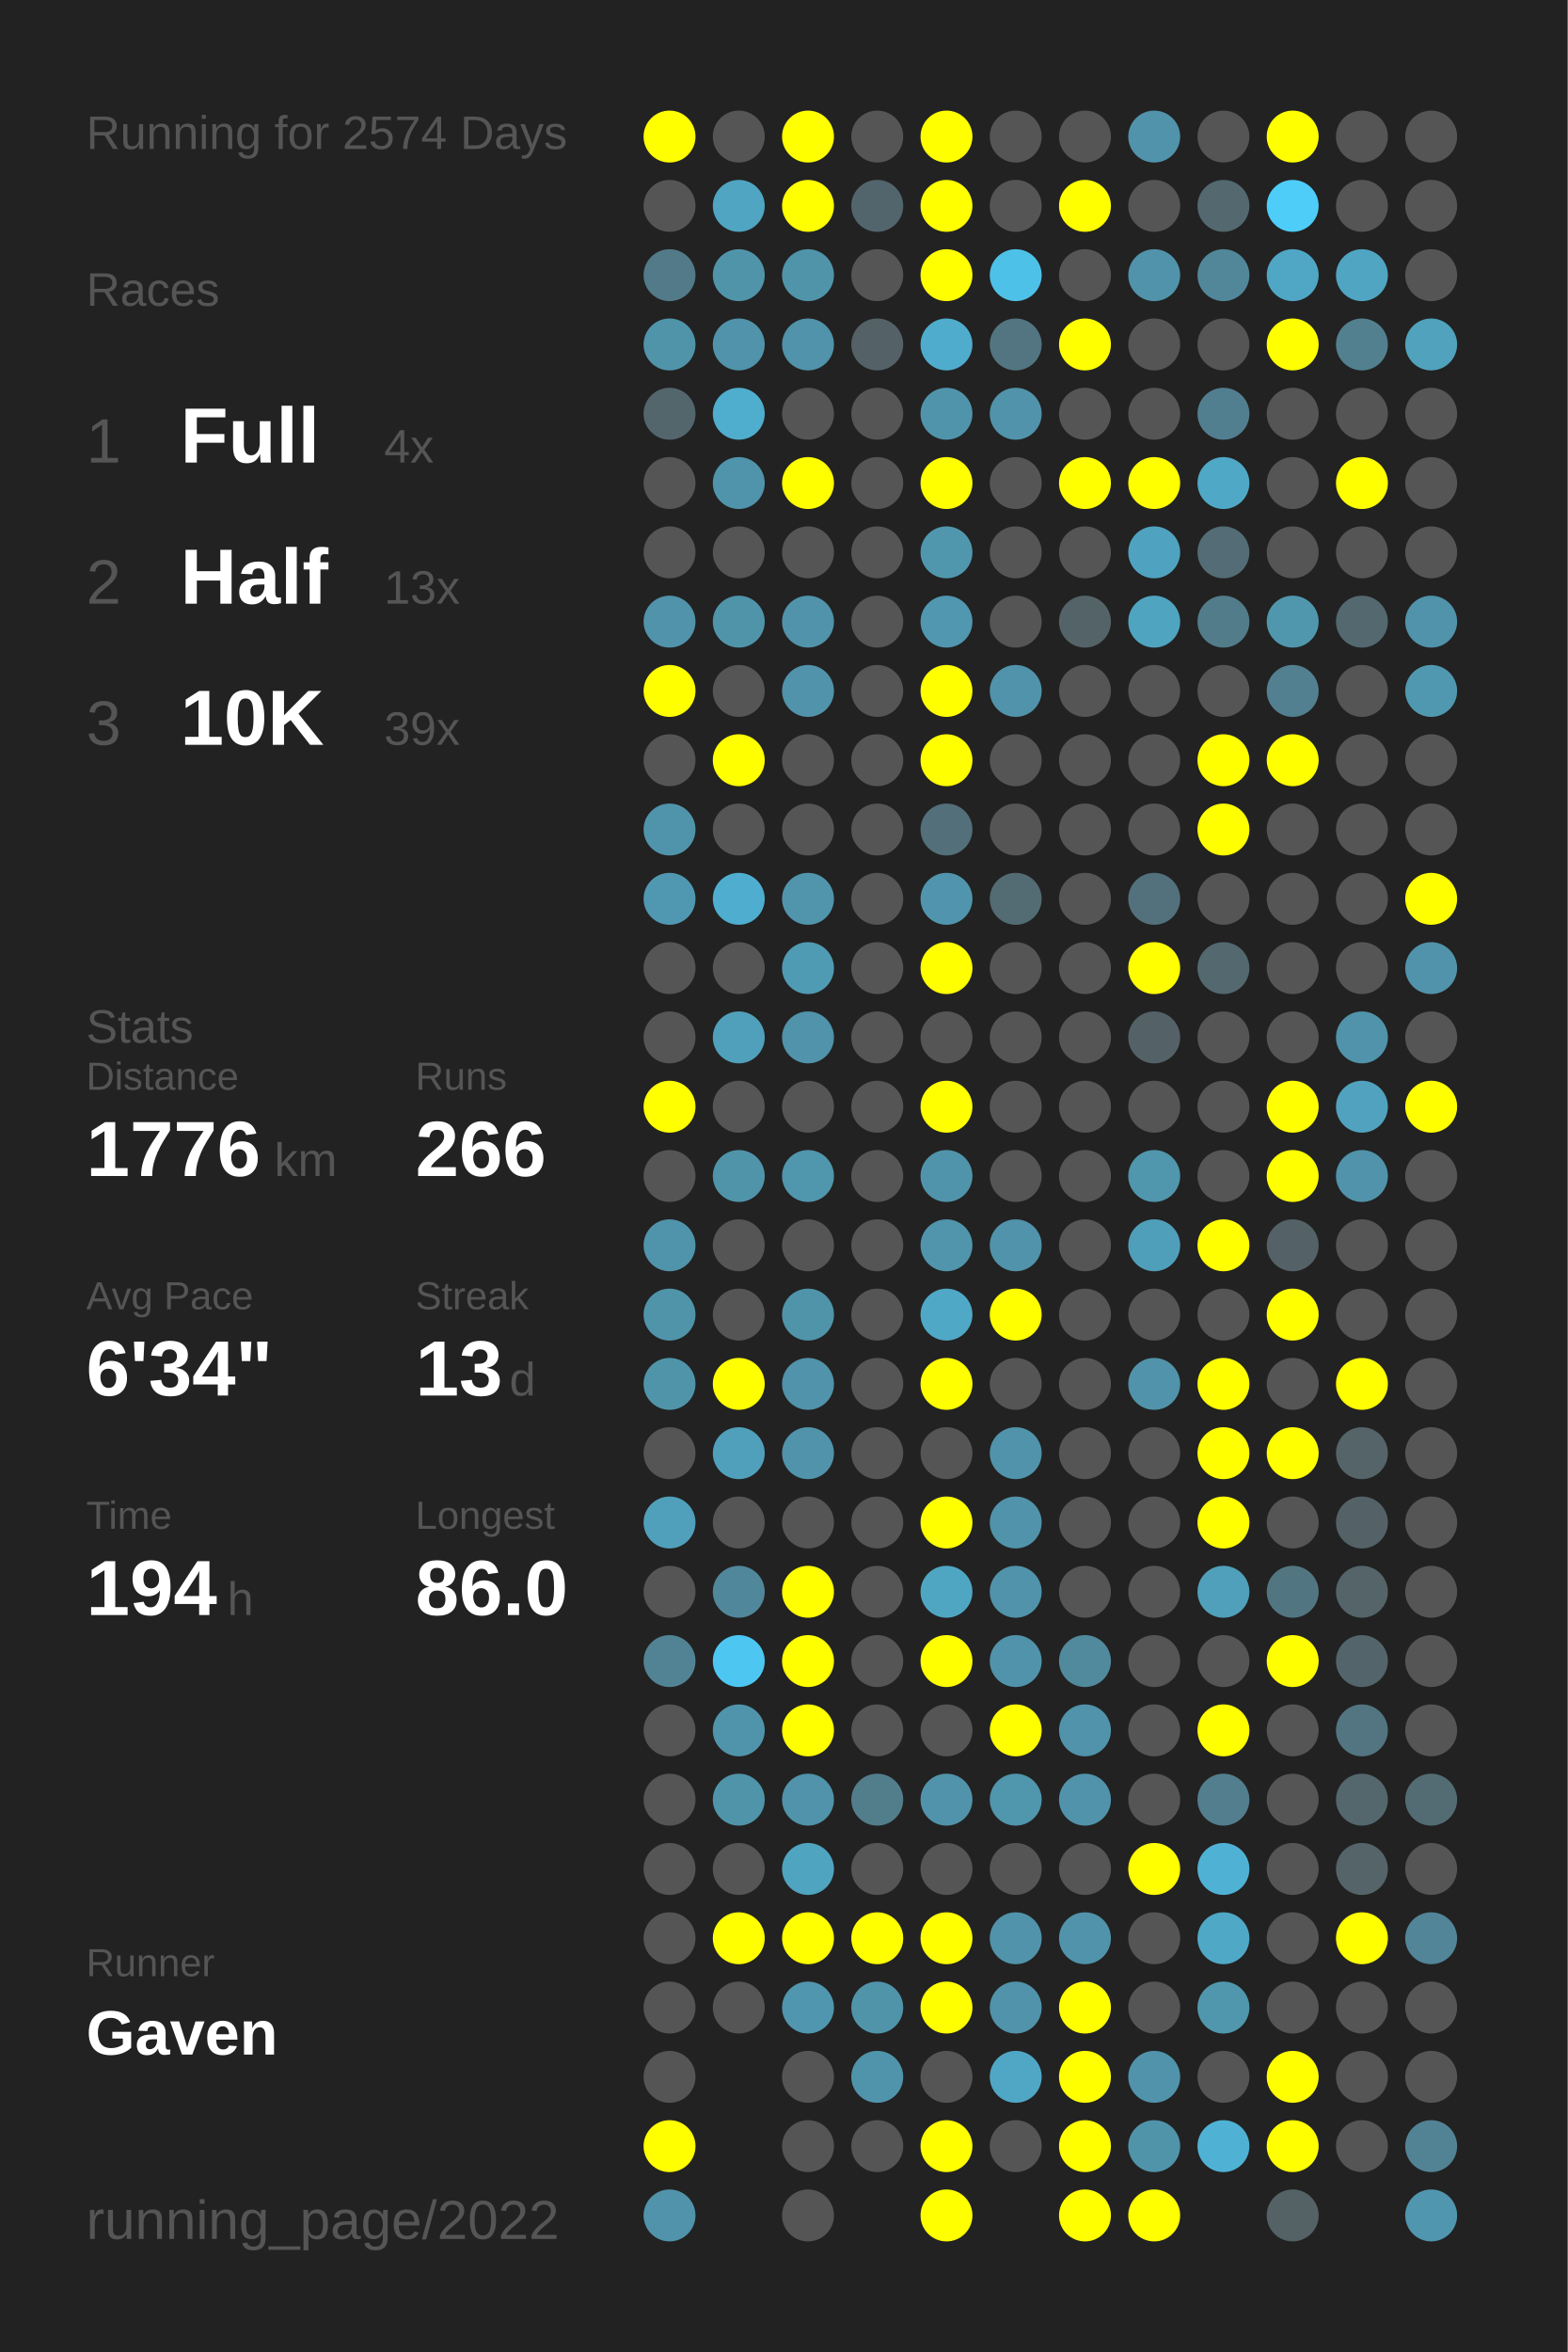
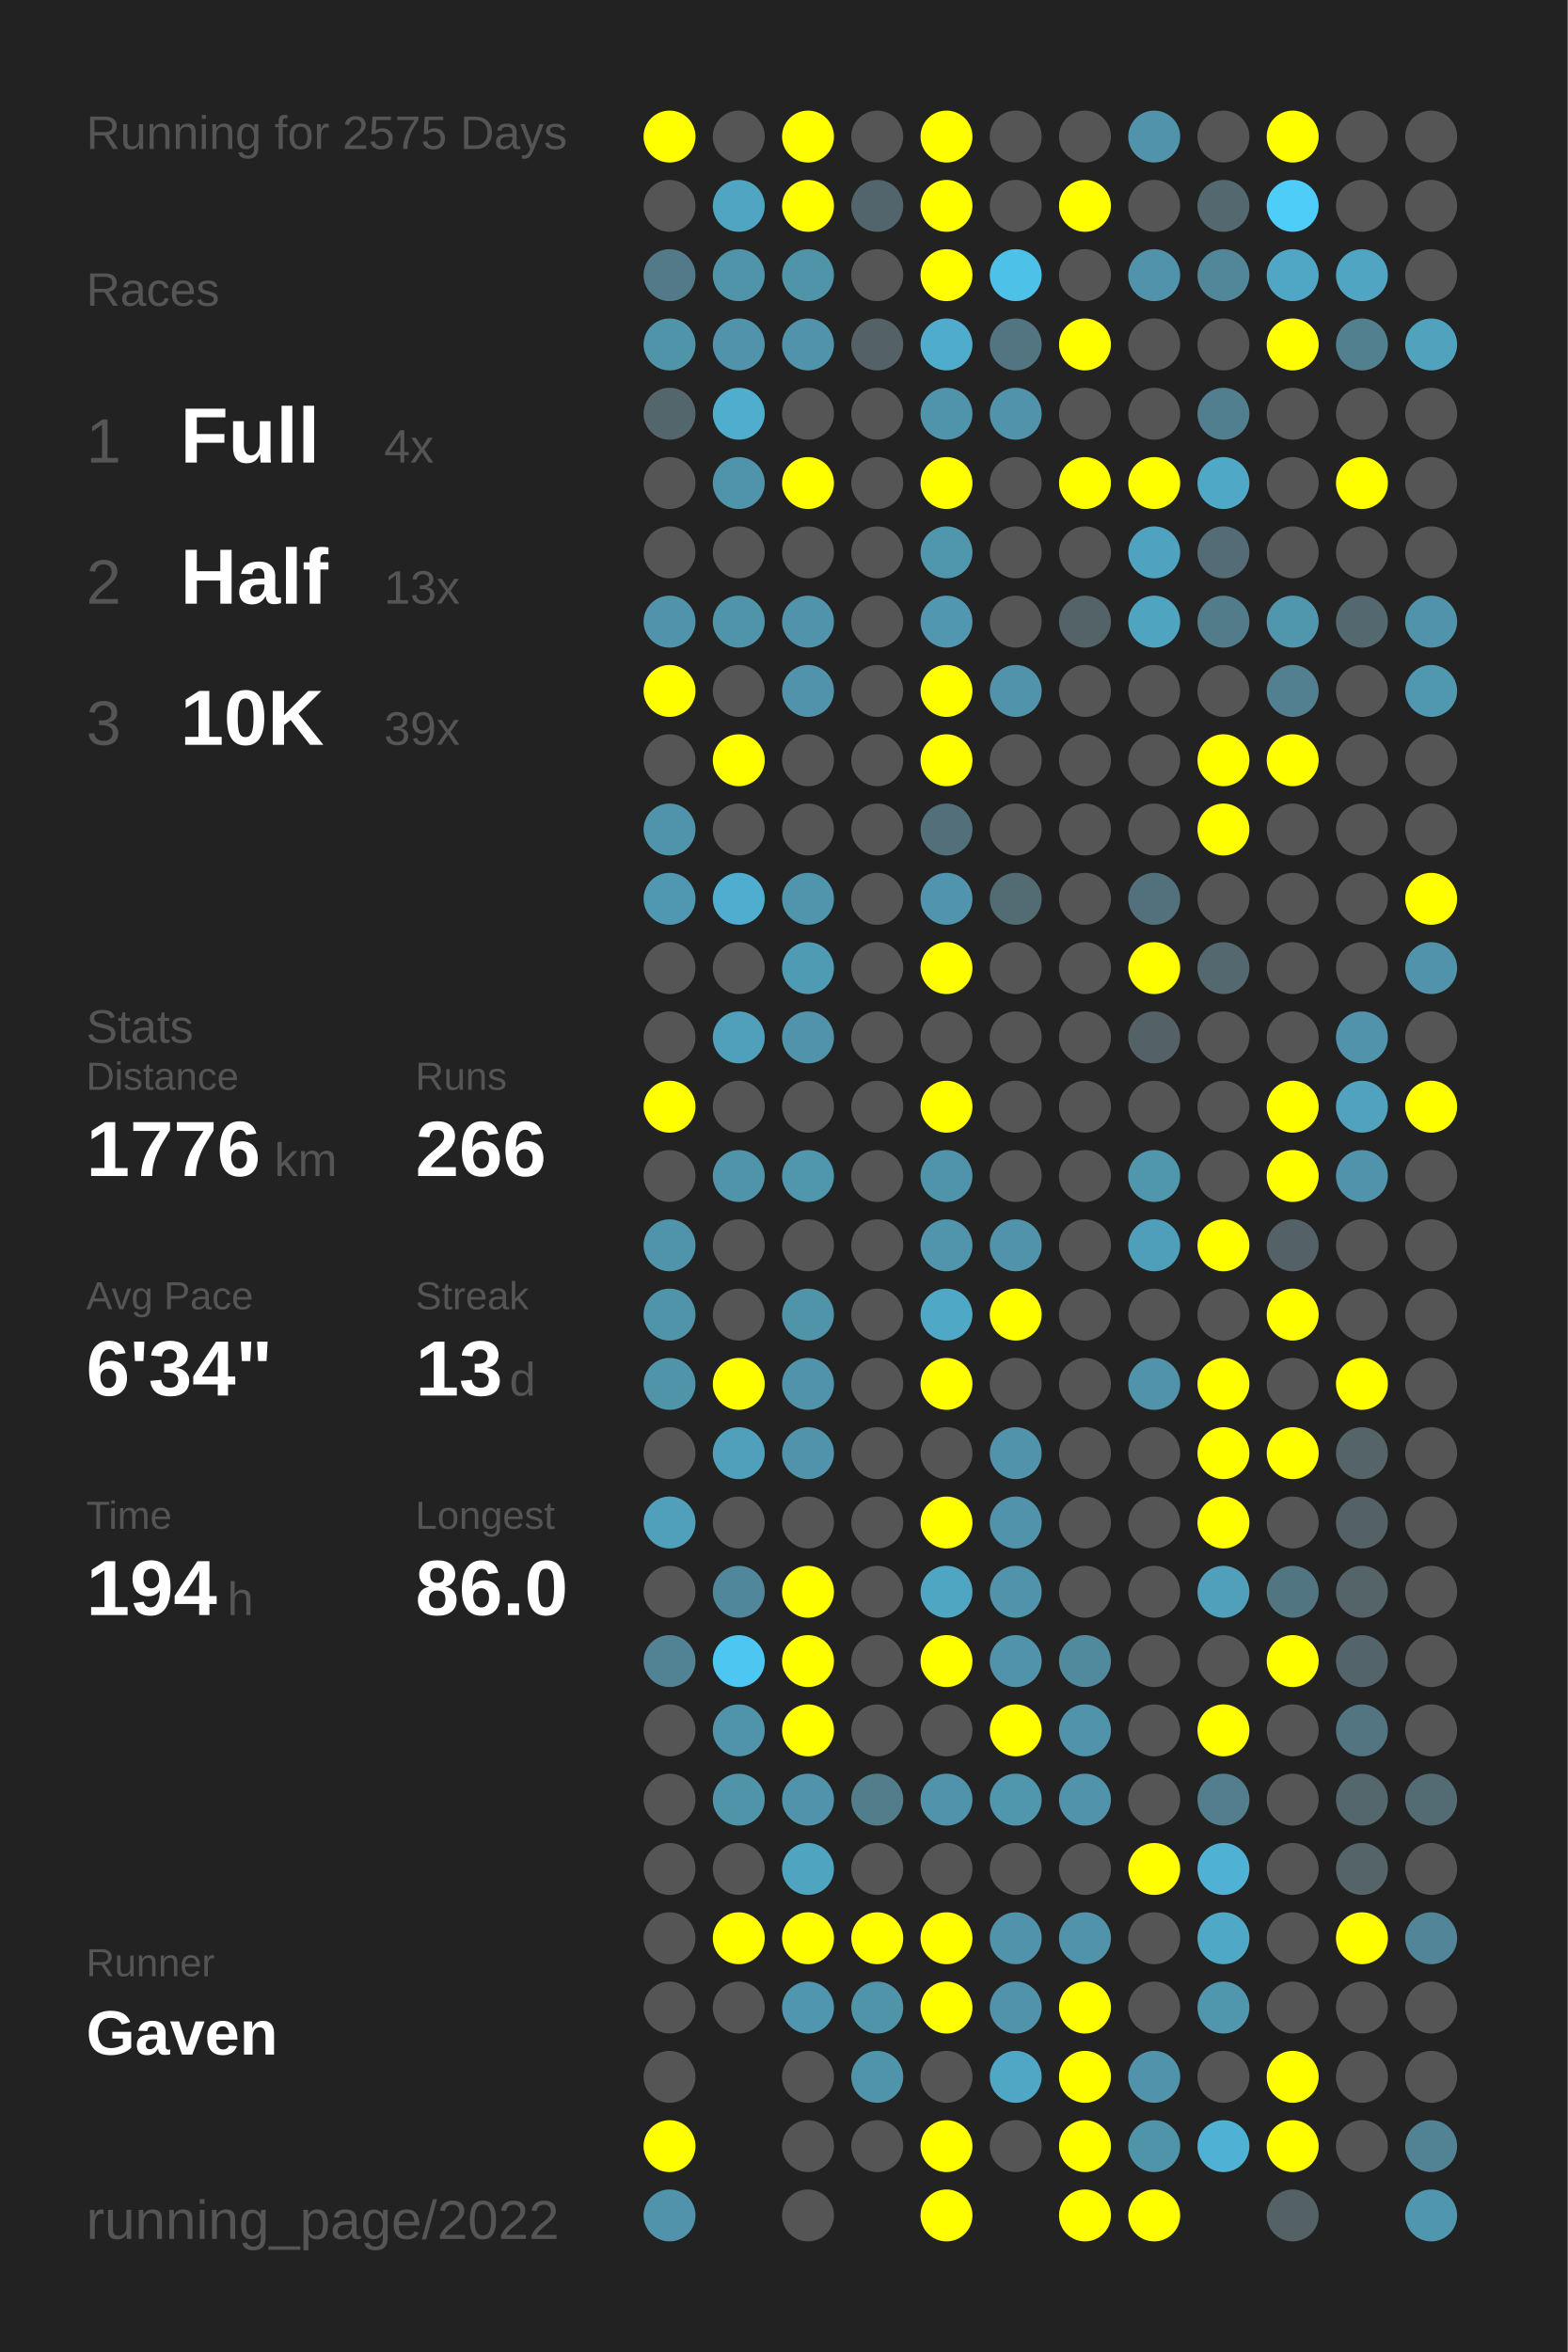
<svg xmlns="http://www.w3.org/2000/svg" baseProfile="full" height="300mm" version="1.1" viewBox="0,0,200,300" width="200mm">
  <defs />
  <rect fill="#222222" height="300" width="200" x="0" y="0" />
-   <text fill="#555555" style="font-size:6px; font-family:Arial;" x="11" y="19">Running for 2574 Days</text>
+   <text fill="#555555" style="font-size:6px; font-family:Arial;" x="11" y="19">Running for 2575 Days</text>
  <text fill="#555555" style="font-size:6px; font-family:Arial;" x="11" y="39">Races</text>
  <text fill="#555555" style="font-size:8px; font-family:Arial;" x="11" y="59">1</text>
  <text fill="#FFFFFF" style="font-size:10px; font-family:Arial; font-weight:bold;" x="23" y="59">Full</text>
  <text fill="#555555" style="font-size:6px; font-family:Arial;" x="49" y="59">4x</text>
  <text fill="#555555" style="font-size:8px; font-family:Arial;" x="11" y="77">2</text>
  <text fill="#FFFFFF" style="font-size:10px; font-family:Arial; font-weight:bold;" x="23" y="77">Half</text>
  <text fill="#555555" style="font-size:6px; font-family:Arial;" x="49" y="77">13x</text>
  <text fill="#555555" style="font-size:8px; font-family:Arial;" x="11" y="95">3</text>
  <text fill="#FFFFFF" style="font-size:10px; font-family:Arial; font-weight:bold;" x="23" y="95">10K</text>
  <text fill="#555555" style="font-size:6px; font-family:Arial;" x="49" y="95">39x</text>
  <text fill="#555555" style="font-size:6px; font-family:Arial;" x="11" y="133">Stats</text>
  <text fill="#555555" style="font-size:5px; font-family:Arial;" x="11" y="139">Distance</text>
  <text fill="#FFFFFF" style="font-size:10px; font-family:Arial; font-weight:bold;" x="11" y="150">1776</text>
  <text fill="#555555" style="font-size:6px; font-family:Arial;" x="35" y="150">km</text>
  <text fill="#555555" style="font-size:5px; font-family:Arial;" x="53" y="139">Runs</text>
  <text fill="#FFFFFF" style="font-size:10px; font-family:Arial; font-weight:bold;" x="53" y="150">266</text>
  <text fill="#555555" style="font-size:5px; font-family:Arial;" x="11" y="167">Avg Pace</text>
  <text fill="#FFFFFF" style="font-size:10px; font-family:Arial; font-weight:bold;" x="11" y="178">6'34"</text>
  <text fill="#555555" style="font-size:5px; font-family:Arial;" x="53" y="167">Streak</text>
  <text fill="#FFFFFF" style="font-size:10px; font-family:Arial; font-weight:bold;" x="53" y="178">13</text>
  <text fill="#555555" style="font-size:6px; font-family:Arial;" x="65" y="178">d</text>
  <text fill="#555555" style="font-size:5px; font-family:Arial;" x="11" y="195">Time</text>
  <text fill="#FFFFFF" style="font-size:10px; font-family:Arial; font-weight:bold;" x="11" y="206">194</text>
  <text fill="#555555" style="font-size:6px; font-family:Arial;" x="29" y="206">h</text>
  <text fill="#555555" style="font-size:5px; font-family:Arial;" x="53" y="195">Longest</text>
  <text fill="#FFFFFF" style="font-size:10px; font-family:Arial; font-weight:bold;" x="53" y="206">86.0</text>
  <text fill="#555555" style="font-size:5px; font-family:Arial;" x="11" y="252.065">Runner</text>
  <text fill="#FFFFFF" style="font-size:8px; font-family:Arial; font-weight:bold;" x="11" y="262.065">Gaven</text>
  <text fill="#555555" style="font-size:7px; font-family:Arial;" x="11" y="285.581">running_page/2022</text>
  <circle cx="85.417" cy="17.419" fill="#FFFF00" r="3.312" />
  <circle cx="85.417" cy="26.258" fill="#555555" r="3.312" />
  <circle cx="85.417" cy="35.097" fill="#527a88" r="3.312" />
  <circle cx="85.417" cy="43.935" fill="#5094aa" r="3.312" />
  <circle cx="85.417" cy="52.774" fill="#53666c" r="3.312" />
  <circle cx="85.417" cy="61.613" fill="#555555" r="3.312" />
  <circle cx="85.417" cy="70.452" fill="#555555" r="3.312" />
  <circle cx="85.417" cy="79.29" fill="#5093aa" r="3.312" />
  <circle cx="85.417" cy="88.129" fill="#FFFF00" r="3.312" />
  <circle cx="85.417" cy="96.968" fill="#555555" r="3.312" />
  <circle cx="85.417" cy="105.806" fill="#5094ab" r="3.312" />
  <circle cx="85.417" cy="114.645" fill="#5098b1" r="3.312" />
  <circle cx="85.417" cy="123.484" fill="#555555" r="3.312" />
  <circle cx="85.417" cy="132.323" fill="#555555" r="3.312" />
  <circle cx="85.417" cy="141.161" fill="#FFFF00" r="3.312" />
  <circle cx="85.417" cy="150" fill="#555555" r="3.312" />
  <circle cx="85.417" cy="158.839" fill="#5094ab" r="3.312" />
  <circle cx="85.417" cy="167.677" fill="#5094aa" r="3.312" />
  <circle cx="85.417" cy="176.516" fill="#5094aa" r="3.312" />
  <circle cx="85.417" cy="185.355" fill="#555555" r="3.312" />
  <circle cx="85.417" cy="194.194" fill="#50a0bb" r="3.312" />
  <circle cx="85.417" cy="203.032" fill="#555555" r="3.312" />
  <circle cx="85.417" cy="211.871" fill="#518394" r="3.312" />
  <circle cx="85.417" cy="220.71" fill="#555555" r="3.312" />
  <circle cx="85.417" cy="229.548" fill="#555555" r="3.312" />
  <circle cx="85.417" cy="238.387" fill="#555555" r="3.312" />
  <circle cx="85.417" cy="247.226" fill="#555555" r="3.312" />
  <circle cx="85.417" cy="256.065" fill="#555555" r="3.312" />
  <circle cx="85.417" cy="264.903" fill="#555555" r="3.312" />
  <circle cx="85.417" cy="273.742" fill="#FFFF00" r="3.312" />
  <circle cx="85.417" cy="282.581" fill="#5093aa" r="3.312" />
  <circle cx="94.25" cy="17.419" fill="#555555" r="3.312" />
  <circle cx="94.25" cy="26.258" fill="#4fa5c2" r="3.312" />
  <circle cx="94.25" cy="35.097" fill="#5094aa" r="3.312" />
  <circle cx="94.25" cy="43.935" fill="#5093aa" r="3.312" />
  <circle cx="94.25" cy="52.774" fill="#4fadcd" r="3.312" />
  <circle cx="94.25" cy="61.613" fill="#5094ab" r="3.312" />
  <circle cx="94.25" cy="70.452" fill="#555555" r="3.312" />
  <circle cx="94.25" cy="79.29" fill="#5094aa" r="3.312" />
  <circle cx="94.25" cy="88.129" fill="#555555" r="3.312" />
  <circle cx="94.25" cy="96.968" fill="#FFFF00" r="3.312" />
  <circle cx="94.25" cy="105.806" fill="#555555" r="3.312" />
  <circle cx="94.25" cy="114.645" fill="#4faecf" r="3.312" />
  <circle cx="94.25" cy="123.484" fill="#555555" r="3.312" />
  <circle cx="94.25" cy="132.323" fill="#50a0bb" r="3.312" />
  <circle cx="94.25" cy="141.161" fill="#555555" r="3.312" />
  <circle cx="94.25" cy="150" fill="#5094aa" r="3.312" />
  <circle cx="94.25" cy="158.839" fill="#555555" r="3.312" />
  <circle cx="94.25" cy="167.677" fill="#555555" r="3.312" />
  <circle cx="94.25" cy="176.516" fill="#FFFF00" r="3.312" />
  <circle cx="94.25" cy="185.355" fill="#50a0bb" r="3.312" />
  <circle cx="94.25" cy="194.194" fill="#555555" r="3.312" />
  <circle cx="94.25" cy="203.032" fill="#51879a" r="3.312" />
  <circle cx="94.25" cy="211.871" fill="#4dc7f1" r="3.312" />
  <circle cx="94.25" cy="220.71" fill="#5094ab" r="3.312" />
  <circle cx="94.25" cy="229.548" fill="#5094aa" r="3.312" />
  <circle cx="94.25" cy="238.387" fill="#555555" r="3.312" />
  <circle cx="94.25" cy="247.226" fill="#FFFF00" r="3.312" />
  <circle cx="94.25" cy="256.065" fill="#555555" r="3.312" />
  <circle cx="103.083" cy="17.419" fill="#FFFF00" r="3.312" />
  <circle cx="103.083" cy="26.258" fill="#FFFF00" r="3.312" />
  <circle cx="103.083" cy="35.097" fill="#5094aa" r="3.312" />
  <circle cx="103.083" cy="43.935" fill="#5093aa" r="3.312" />
  <circle cx="103.083" cy="52.774" fill="#555555" r="3.312" />
  <circle cx="103.083" cy="61.613" fill="#FFFF00" r="3.312" />
  <circle cx="103.083" cy="70.452" fill="#555555" r="3.312" />
  <circle cx="103.083" cy="79.29" fill="#5093aa" r="3.312" />
  <circle cx="103.083" cy="88.129" fill="#5093aa" r="3.312" />
  <circle cx="103.083" cy="96.968" fill="#555555" r="3.312" />
  <circle cx="103.083" cy="105.806" fill="#555555" r="3.312" />
  <circle cx="103.083" cy="114.645" fill="#5095ac" r="3.312" />
  <circle cx="103.083" cy="123.484" fill="#509bb4" r="3.312" />
  <circle cx="103.083" cy="132.323" fill="#5093aa" r="3.312" />
  <circle cx="103.083" cy="141.161" fill="#555555" r="3.312" />
  <circle cx="103.083" cy="150" fill="#5096ad" r="3.312" />
  <circle cx="103.083" cy="158.839" fill="#555555" r="3.312" />
  <circle cx="103.083" cy="167.677" fill="#5094aa" r="3.312" />
  <circle cx="103.083" cy="176.516" fill="#5093aa" r="3.312" />
  <circle cx="103.083" cy="185.355" fill="#5093aa" r="3.312" />
  <circle cx="103.083" cy="194.194" fill="#555555" r="3.312" />
  <circle cx="103.083" cy="203.032" fill="#FFFF00" r="3.312" />
  <circle cx="103.083" cy="211.871" fill="#FFFF00" r="3.312" />
  <circle cx="103.083" cy="220.71" fill="#FFFF00" r="3.312" />
  <circle cx="103.083" cy="229.548" fill="#5093aa" r="3.312" />
  <circle cx="103.083" cy="238.387" fill="#4fa4c0" r="3.312" />
  <circle cx="103.083" cy="247.226" fill="#FFFF00" r="3.312" />
  <circle cx="103.083" cy="256.065" fill="#5096ae" r="3.312" />
  <circle cx="103.083" cy="264.903" fill="#555555" r="3.312" />
  <circle cx="103.083" cy="273.742" fill="#555555" r="3.312" />
  <circle cx="103.083" cy="282.581" fill="#555555" r="3.312" />
  <circle cx="111.917" cy="17.419" fill="#555555" r="3.312" />
  <circle cx="111.917" cy="26.258" fill="#53656c" r="3.312" />
  <circle cx="111.917" cy="35.097" fill="#555555" r="3.312" />
  <circle cx="111.917" cy="43.935" fill="#546166" r="3.312" />
  <circle cx="111.917" cy="52.774" fill="#555555" r="3.312" />
  <circle cx="111.917" cy="61.613" fill="#555555" r="3.312" />
  <circle cx="111.917" cy="70.452" fill="#555555" r="3.312" />
  <circle cx="111.917" cy="79.29" fill="#555555" r="3.312" />
  <circle cx="111.917" cy="88.129" fill="#555555" r="3.312" />
  <circle cx="111.917" cy="96.968" fill="#555555" r="3.312" />
  <circle cx="111.917" cy="105.806" fill="#555555" r="3.312" />
  <circle cx="111.917" cy="114.645" fill="#555555" r="3.312" />
  <circle cx="111.917" cy="123.484" fill="#555555" r="3.312" />
  <circle cx="111.917" cy="132.323" fill="#555555" r="3.312" />
  <circle cx="111.917" cy="141.161" fill="#555555" r="3.312" />
  <circle cx="111.917" cy="150" fill="#555555" r="3.312" />
  <circle cx="111.917" cy="158.839" fill="#555555" r="3.312" />
  <circle cx="111.917" cy="167.677" fill="#555555" r="3.312" />
  <circle cx="111.917" cy="176.516" fill="#555555" r="3.312" />
  <circle cx="111.917" cy="185.355" fill="#555555" r="3.312" />
  <circle cx="111.917" cy="194.194" fill="#555555" r="3.312" />
  <circle cx="111.917" cy="203.032" fill="#555555" r="3.312" />
  <circle cx="111.917" cy="211.871" fill="#555555" r="3.312" />
  <circle cx="111.917" cy="220.71" fill="#555555" r="3.312" />
  <circle cx="111.917" cy="229.548" fill="#527d8b" r="3.312" />
  <circle cx="111.917" cy="238.387" fill="#555555" r="3.312" />
  <circle cx="111.917" cy="247.226" fill="#FFFF00" r="3.312" />
  <circle cx="111.917" cy="256.065" fill="#5094aa" r="3.312" />
  <circle cx="111.917" cy="264.903" fill="#5094ab" r="3.312" />
  <circle cx="111.917" cy="273.742" fill="#555555" r="3.312" />
  <circle cx="120.75" cy="17.419" fill="#FFFF00" r="3.312" />
  <circle cx="120.75" cy="26.258" fill="#FFFF00" r="3.312" />
  <circle cx="120.75" cy="35.097" fill="#FFFF00" r="3.312" />
  <circle cx="120.75" cy="43.935" fill="#4faccc" r="3.312" />
  <circle cx="120.75" cy="52.774" fill="#5094ab" r="3.312" />
  <circle cx="120.75" cy="61.613" fill="#FFFF00" r="3.312" />
  <circle cx="120.75" cy="70.452" fill="#5097ae" r="3.312" />
  <circle cx="120.75" cy="79.29" fill="#5097af" r="3.312" />
  <circle cx="120.75" cy="88.129" fill="#FFFF00" r="3.312" />
  <circle cx="120.75" cy="96.968" fill="#FFFF00" r="3.312" />
  <circle cx="120.75" cy="105.806" fill="#536f79" r="3.312" />
  <circle cx="120.75" cy="114.645" fill="#5095ad" r="3.312" />
  <circle cx="120.75" cy="123.484" fill="#FFFF00" r="3.312" />
  <circle cx="120.75" cy="132.323" fill="#555555" r="3.312" />
  <circle cx="120.75" cy="141.161" fill="#FFFF00" r="3.312" />
  <circle cx="120.75" cy="150" fill="#5094ab" r="3.312" />
  <circle cx="120.75" cy="158.839" fill="#5095ac" r="3.312" />
  <circle cx="120.75" cy="167.677" fill="#4fa8c6" r="3.312" />
  <circle cx="120.75" cy="176.516" fill="#FFFF00" r="3.312" />
  <circle cx="120.75" cy="185.355" fill="#555555" r="3.312" />
  <circle cx="120.75" cy="194.194" fill="#FFFF00" r="3.312" />
  <circle cx="120.75" cy="203.032" fill="#4fa6c3" r="3.312" />
  <circle cx="120.75" cy="211.871" fill="#FFFF00" r="3.312" />
  <circle cx="120.75" cy="220.71" fill="#555555" r="3.312" />
  <circle cx="120.75" cy="229.548" fill="#5093aa" r="3.312" />
  <circle cx="120.75" cy="238.387" fill="#555555" r="3.312" />
  <circle cx="120.75" cy="247.226" fill="#FFFF00" r="3.312" />
  <circle cx="120.75" cy="256.065" fill="#FFFF00" r="3.312" />
  <circle cx="120.75" cy="264.903" fill="#555555" r="3.312" />
  <circle cx="120.75" cy="273.742" fill="#FFFF00" r="3.312" />
  <circle cx="120.75" cy="282.581" fill="#FFFF00" r="3.312" />
  <circle cx="129.583" cy="17.419" fill="#555555" r="3.312" />
  <circle cx="129.583" cy="26.258" fill="#555555" r="3.312" />
  <circle cx="129.583" cy="35.097" fill="#4ec1e8" r="3.312" />
  <circle cx="129.583" cy="43.935" fill="#527581" r="3.312" />
  <circle cx="129.583" cy="52.774" fill="#5093aa" r="3.312" />
  <circle cx="129.583" cy="61.613" fill="#555555" r="3.312" />
  <circle cx="129.583" cy="70.452" fill="#555555" r="3.312" />
  <circle cx="129.583" cy="79.29" fill="#555555" r="3.312" />
  <circle cx="129.583" cy="88.129" fill="#5093aa" r="3.312" />
  <circle cx="129.583" cy="96.968" fill="#555555" r="3.312" />
  <circle cx="129.583" cy="105.806" fill="#555555" r="3.312" />
  <circle cx="129.583" cy="114.645" fill="#536b73" r="3.312" />
  <circle cx="129.583" cy="123.484" fill="#555555" r="3.312" />
  <circle cx="129.583" cy="132.323" fill="#555555" r="3.312" />
  <circle cx="129.583" cy="141.161" fill="#555555" r="3.312" />
  <circle cx="129.583" cy="150" fill="#555555" r="3.312" />
  <circle cx="129.583" cy="158.839" fill="#5093aa" r="3.312" />
  <circle cx="129.583" cy="167.677" fill="#FFFF00" r="3.312" />
  <circle cx="129.583" cy="176.516" fill="#555555" r="3.312" />
  <circle cx="129.583" cy="185.355" fill="#5093aa" r="3.312" />
  <circle cx="129.583" cy="194.194" fill="#5093aa" r="3.312" />
  <circle cx="129.583" cy="203.032" fill="#5093aa" r="3.312" />
  <circle cx="129.583" cy="211.871" fill="#5093aa" r="3.312" />
  <circle cx="129.583" cy="220.71" fill="#FFFF00" r="3.312" />
  <circle cx="129.583" cy="229.548" fill="#5096ad" r="3.312" />
  <circle cx="129.583" cy="238.387" fill="#555555" r="3.312" />
  <circle cx="129.583" cy="247.226" fill="#5093aa" r="3.312" />
  <circle cx="129.583" cy="256.065" fill="#5093aa" r="3.312" />
  <circle cx="129.583" cy="264.903" fill="#4fa7c5" r="3.312" />
  <circle cx="129.583" cy="273.742" fill="#555555" r="3.312" />
  <circle cx="138.417" cy="17.419" fill="#555555" r="3.312" />
  <circle cx="138.417" cy="26.258" fill="#FFFF00" r="3.312" />
  <circle cx="138.417" cy="35.097" fill="#555555" r="3.312" />
  <circle cx="138.417" cy="43.935" fill="#FFFF00" r="3.312" />
  <circle cx="138.417" cy="52.774" fill="#555555" r="3.312" />
  <circle cx="138.417" cy="61.613" fill="#FFFF00" r="3.312" />
  <circle cx="138.417" cy="70.452" fill="#555555" r="3.312" />
  <circle cx="138.417" cy="79.29" fill="#546368" r="3.312" />
  <circle cx="138.417" cy="88.129" fill="#555555" r="3.312" />
  <circle cx="138.417" cy="96.968" fill="#555555" r="3.312" />
  <circle cx="138.417" cy="105.806" fill="#555555" r="3.312" />
  <circle cx="138.417" cy="114.645" fill="#555555" r="3.312" />
  <circle cx="138.417" cy="123.484" fill="#555555" r="3.312" />
  <circle cx="138.417" cy="132.323" fill="#555555" r="3.312" />
  <circle cx="138.417" cy="141.161" fill="#555555" r="3.312" />
  <circle cx="138.417" cy="150" fill="#555555" r="3.312" />
  <circle cx="138.417" cy="158.839" fill="#555555" r="3.312" />
  <circle cx="138.417" cy="167.677" fill="#555555" r="3.312" />
  <circle cx="138.417" cy="176.516" fill="#555555" r="3.312" />
  <circle cx="138.417" cy="185.355" fill="#555555" r="3.312" />
  <circle cx="138.417" cy="194.194" fill="#555555" r="3.312" />
  <circle cx="138.417" cy="203.032" fill="#555555" r="3.312" />
  <circle cx="138.417" cy="211.871" fill="#518a9d" r="3.312" />
  <circle cx="138.417" cy="220.71" fill="#5093aa" r="3.312" />
  <circle cx="138.417" cy="229.548" fill="#5093aa" r="3.312" />
  <circle cx="138.417" cy="238.387" fill="#555555" r="3.312" />
  <circle cx="138.417" cy="247.226" fill="#5093aa" r="3.312" />
  <circle cx="138.417" cy="256.065" fill="#FFFF00" r="3.312" />
  <circle cx="138.417" cy="264.903" fill="#FFFF00" r="3.312" />
  <circle cx="138.417" cy="273.742" fill="#FFFF00" r="3.312" />
  <circle cx="138.417" cy="282.581" fill="#FFFF00" r="3.312" />
  <circle cx="147.25" cy="17.419" fill="#5093aa" r="3.312" />
  <circle cx="147.25" cy="26.258" fill="#555555" r="3.312" />
  <circle cx="147.25" cy="35.097" fill="#5093aa" r="3.312" />
  <circle cx="147.25" cy="43.935" fill="#555555" r="3.312" />
  <circle cx="147.25" cy="52.774" fill="#555555" r="3.312" />
  <circle cx="147.25" cy="61.613" fill="#FFFF00" r="3.312" />
  <circle cx="147.25" cy="70.452" fill="#4fa3c0" r="3.312" />
  <circle cx="147.25" cy="79.29" fill="#4fa4c0" r="3.312" />
  <circle cx="147.25" cy="88.129" fill="#555555" r="3.312" />
  <circle cx="147.25" cy="96.968" fill="#555555" r="3.312" />
  <circle cx="147.25" cy="105.806" fill="#555555" r="3.312" />
  <circle cx="147.25" cy="114.645" fill="#53717c" r="3.312" />
  <circle cx="147.25" cy="123.484" fill="#FFFF00" r="3.312" />
  <circle cx="147.25" cy="132.323" fill="#546268" r="3.312" />
  <circle cx="147.25" cy="141.161" fill="#555555" r="3.312" />
  <circle cx="147.25" cy="150" fill="#5096ad" r="3.312" />
  <circle cx="147.25" cy="158.839" fill="#509fba" r="3.312" />
  <circle cx="147.25" cy="167.677" fill="#555555" r="3.312" />
  <circle cx="147.25" cy="176.516" fill="#5093aa" r="3.312" />
  <circle cx="147.25" cy="185.355" fill="#555555" r="3.312" />
  <circle cx="147.25" cy="194.194" fill="#555555" r="3.312" />
  <circle cx="147.25" cy="203.032" fill="#555555" r="3.312" />
  <circle cx="147.25" cy="211.871" fill="#555555" r="3.312" />
  <circle cx="147.25" cy="220.71" fill="#555555" r="3.312" />
  <circle cx="147.25" cy="229.548" fill="#555555" r="3.312" />
  <circle cx="147.25" cy="238.387" fill="#FFFF00" r="3.312" />
  <circle cx="147.25" cy="247.226" fill="#555555" r="3.312" />
  <circle cx="147.25" cy="256.065" fill="#555555" r="3.312" />
  <circle cx="147.25" cy="264.903" fill="#5093aa" r="3.312" />
  <circle cx="147.25" cy="273.742" fill="#5094aa" r="3.312" />
  <circle cx="147.25" cy="282.581" fill="#FFFF00" r="3.312" />
  <circle cx="156.083" cy="17.419" fill="#555555" r="3.312" />
  <circle cx="156.083" cy="26.258" fill="#53686f" r="3.312" />
  <circle cx="156.083" cy="35.097" fill="#518799" r="3.312" />
  <circle cx="156.083" cy="43.935" fill="#555555" r="3.312" />
  <circle cx="156.083" cy="52.774" fill="#527f8f" r="3.312" />
  <circle cx="156.083" cy="61.613" fill="#4fa8c6" r="3.312" />
  <circle cx="156.083" cy="70.452" fill="#536c75" r="3.312" />
  <circle cx="156.083" cy="79.29" fill="#527c8a" r="3.312" />
  <circle cx="156.083" cy="88.129" fill="#555555" r="3.312" />
  <circle cx="156.083" cy="96.968" fill="#FFFF00" r="3.312" />
  <circle cx="156.083" cy="105.806" fill="#FFFF00" r="3.312" />
  <circle cx="156.083" cy="114.645" fill="#555555" r="3.312" />
  <circle cx="156.083" cy="123.484" fill="#53686f" r="3.312" />
  <circle cx="156.083" cy="132.323" fill="#555555" r="3.312" />
  <circle cx="156.083" cy="141.161" fill="#555555" r="3.312" />
  <circle cx="156.083" cy="150" fill="#555555" r="3.312" />
  <circle cx="156.083" cy="158.839" fill="#FFFF00" r="3.312" />
  <circle cx="156.083" cy="167.677" fill="#555555" r="3.312" />
  <circle cx="156.083" cy="176.516" fill="#FFFF00" r="3.312" />
  <circle cx="156.083" cy="185.355" fill="#FFFF00" r="3.312" />
  <circle cx="156.083" cy="194.194" fill="#FFFF00" r="3.312" />
  <circle cx="156.083" cy="203.032" fill="#50a0bb" r="3.312" />
  <circle cx="156.083" cy="211.871" fill="#555555" r="3.312" />
  <circle cx="156.083" cy="220.71" fill="#FFFF00" r="3.312" />
  <circle cx="156.083" cy="229.548" fill="#527e8d" r="3.312" />
  <circle cx="156.083" cy="238.387" fill="#4fb2d4" r="3.312" />
  <circle cx="156.083" cy="247.226" fill="#4fa8c6" r="3.312" />
  <circle cx="156.083" cy="256.065" fill="#5097ae" r="3.312" />
  <circle cx="156.083" cy="264.903" fill="#555555" r="3.312" />
  <circle cx="156.083" cy="273.742" fill="#4fb2d4" r="3.312" />
  <circle cx="164.917" cy="17.419" fill="#FFFF00" r="3.312" />
  <circle cx="164.917" cy="26.258" fill="#4dcdf8" r="3.312" />
  <circle cx="164.917" cy="35.097" fill="#4fa7c5" r="3.312" />
  <circle cx="164.917" cy="43.935" fill="#FFFF00" r="3.312" />
  <circle cx="164.917" cy="52.774" fill="#555555" r="3.312" />
  <circle cx="164.917" cy="61.613" fill="#555555" r="3.312" />
  <circle cx="164.917" cy="70.452" fill="#555555" r="3.312" />
  <circle cx="164.917" cy="79.29" fill="#5097ae" r="3.312" />
  <circle cx="164.917" cy="88.129" fill="#528090" r="3.312" />
  <circle cx="164.917" cy="96.968" fill="#FFFF00" r="3.312" />
  <circle cx="164.917" cy="105.806" fill="#555555" r="3.312" />
  <circle cx="164.917" cy="114.645" fill="#555555" r="3.312" />
  <circle cx="164.917" cy="123.484" fill="#555555" r="3.312" />
  <circle cx="164.917" cy="132.323" fill="#555555" r="3.312" />
  <circle cx="164.917" cy="141.161" fill="#FFFF00" r="3.312" />
  <circle cx="164.917" cy="150" fill="#FFFF00" r="3.312" />
  <circle cx="164.917" cy="158.839" fill="#546166" r="3.312" />
  <circle cx="164.917" cy="167.677" fill="#FFFF00" r="3.312" />
  <circle cx="164.917" cy="176.516" fill="#555555" r="3.312" />
  <circle cx="164.917" cy="185.355" fill="#FFFF00" r="3.312" />
  <circle cx="164.917" cy="194.194" fill="#555555" r="3.312" />
  <circle cx="164.917" cy="203.032" fill="#527681" r="3.312" />
  <circle cx="164.917" cy="211.871" fill="#FFFF00" r="3.312" />
  <circle cx="164.917" cy="220.71" fill="#555555" r="3.312" />
  <circle cx="164.917" cy="229.548" fill="#555555" r="3.312" />
  <circle cx="164.917" cy="238.387" fill="#555555" r="3.312" />
  <circle cx="164.917" cy="247.226" fill="#555555" r="3.312" />
  <circle cx="164.917" cy="256.065" fill="#555555" r="3.312" />
  <circle cx="164.917" cy="264.903" fill="#FFFF00" r="3.312" />
  <circle cx="164.917" cy="273.742" fill="#FFFF00" r="3.312" />
  <circle cx="164.917" cy="282.581" fill="#546266" r="3.312" />
  <circle cx="173.75" cy="17.419" fill="#555555" r="3.312" />
  <circle cx="173.75" cy="26.258" fill="#555555" r="3.312" />
  <circle cx="173.75" cy="35.097" fill="#4fa5c2" r="3.312" />
  <circle cx="173.75" cy="43.935" fill="#52808f" r="3.312" />
  <circle cx="173.75" cy="52.774" fill="#555555" r="3.312" />
  <circle cx="173.75" cy="61.613" fill="#FFFF00" r="3.312" />
  <circle cx="173.75" cy="70.452" fill="#555555" r="3.312" />
  <circle cx="173.75" cy="79.29" fill="#53686f" r="3.312" />
  <circle cx="173.75" cy="88.129" fill="#555555" r="3.312" />
  <circle cx="173.75" cy="96.968" fill="#555555" r="3.312" />
  <circle cx="173.75" cy="105.806" fill="#555555" r="3.312" />
  <circle cx="173.75" cy="114.645" fill="#555555" r="3.312" />
  <circle cx="173.75" cy="123.484" fill="#555555" r="3.312" />
  <circle cx="173.75" cy="132.323" fill="#5093aa" r="3.312" />
  <circle cx="173.75" cy="141.161" fill="#50a2be" r="3.312" />
  <circle cx="173.75" cy="150" fill="#5093aa" r="3.312" />
  <circle cx="173.75" cy="158.839" fill="#555555" r="3.312" />
  <circle cx="173.75" cy="167.677" fill="#555555" r="3.312" />
  <circle cx="173.75" cy="176.516" fill="#FFFF00" r="3.312" />
  <circle cx="173.75" cy="185.355" fill="#546469" r="3.312" />
  <circle cx="173.75" cy="194.194" fill="#546268" r="3.312" />
  <circle cx="173.75" cy="203.032" fill="#546469" r="3.312" />
  <circle cx="173.75" cy="211.871" fill="#53646a" r="3.312" />
  <circle cx="173.75" cy="220.71" fill="#527581" r="3.312" />
  <circle cx="173.75" cy="229.548" fill="#53676d" r="3.312" />
  <circle cx="173.75" cy="238.387" fill="#546469" r="3.312" />
  <circle cx="173.75" cy="247.226" fill="#FFFF00" r="3.312" />
  <circle cx="173.75" cy="256.065" fill="#555555" r="3.312" />
  <circle cx="173.75" cy="264.903" fill="#555555" r="3.312" />
  <circle cx="173.75" cy="273.742" fill="#555555" r="3.312" />
  <circle cx="182.583" cy="17.419" fill="#555555" r="3.312" />
  <circle cx="182.583" cy="26.258" fill="#555555" r="3.312" />
  <circle cx="182.583" cy="35.097" fill="#555555" r="3.312" />
  <circle cx="182.583" cy="43.935" fill="#50a2bd" r="3.312" />
  <circle cx="182.583" cy="52.774" fill="#555555" r="3.312" />
  <circle cx="182.583" cy="61.613" fill="#555555" r="3.312" />
  <circle cx="182.583" cy="70.452" fill="#555555" r="3.312" />
  <circle cx="182.583" cy="79.29" fill="#5093aa" r="3.312" />
  <circle cx="182.583" cy="88.129" fill="#5098b0" r="3.312" />
  <circle cx="182.583" cy="96.968" fill="#555555" r="3.312" />
  <circle cx="182.583" cy="105.806" fill="#555555" r="3.312" />
  <circle cx="182.583" cy="114.645" fill="#FFFF00" r="3.312" />
  <circle cx="182.583" cy="123.484" fill="#5093aa" r="3.312" />
  <circle cx="182.583" cy="132.323" fill="#555555" r="3.312" />
  <circle cx="182.583" cy="141.161" fill="#FFFF00" r="3.312" />
  <circle cx="182.583" cy="150" fill="#555555" r="3.312" />
  <circle cx="182.583" cy="158.839" fill="#555555" r="3.312" />
  <circle cx="182.583" cy="167.677" fill="#555555" r="3.312" />
  <circle cx="182.583" cy="176.516" fill="#555555" r="3.312" />
  <circle cx="182.583" cy="185.355" fill="#555555" r="3.312" />
  <circle cx="182.583" cy="194.194" fill="#555555" r="3.312" />
  <circle cx="182.583" cy="203.032" fill="#555555" r="3.312" />
  <circle cx="182.583" cy="211.871" fill="#555555" r="3.312" />
  <circle cx="182.583" cy="220.71" fill="#555555" r="3.312" />
  <circle cx="182.583" cy="229.548" fill="#536c74" r="3.312" />
  <circle cx="182.583" cy="238.387" fill="#555555" r="3.312" />
  <circle cx="182.583" cy="247.226" fill="#518597" r="3.312" />
  <circle cx="182.583" cy="256.065" fill="#555555" r="3.312" />
  <circle cx="182.583" cy="264.903" fill="#555555" r="3.312" />
  <circle cx="182.583" cy="273.742" fill="#528394" r="3.312" />
  <circle cx="182.583" cy="282.581" fill="#5096ae" r="3.312" />
</svg>
